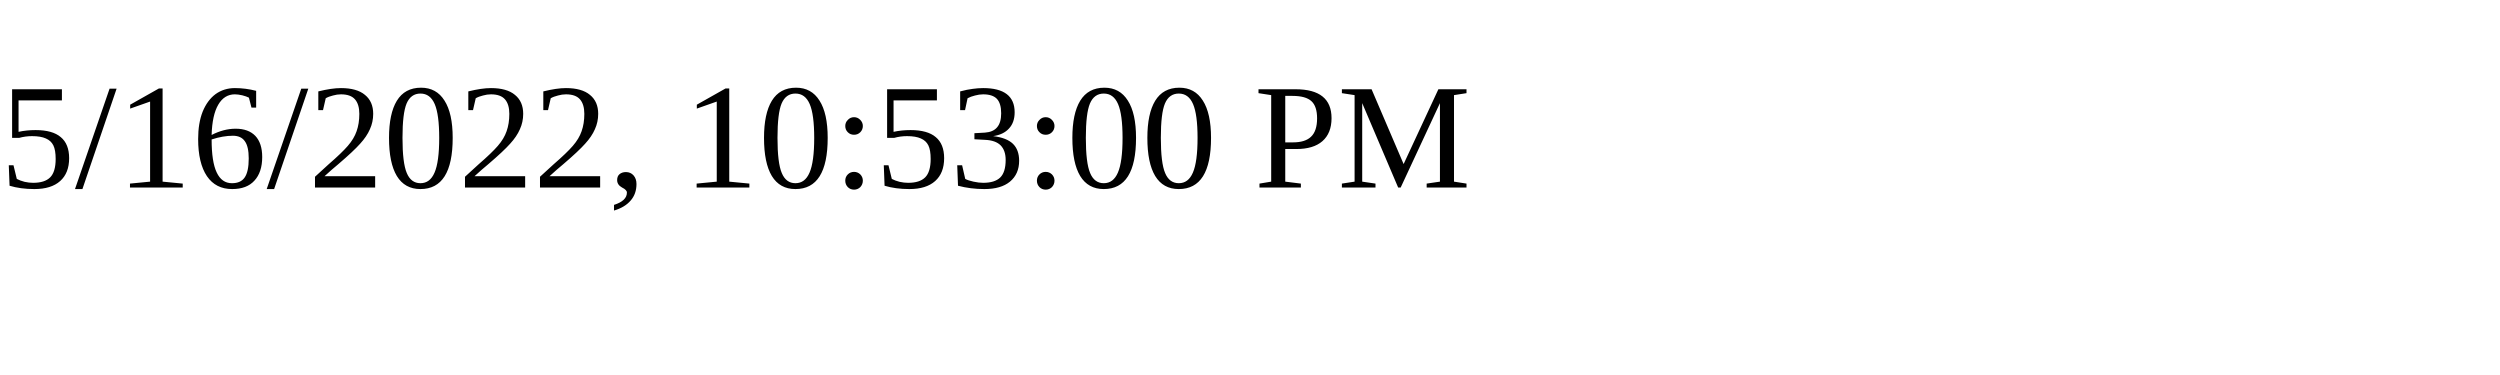
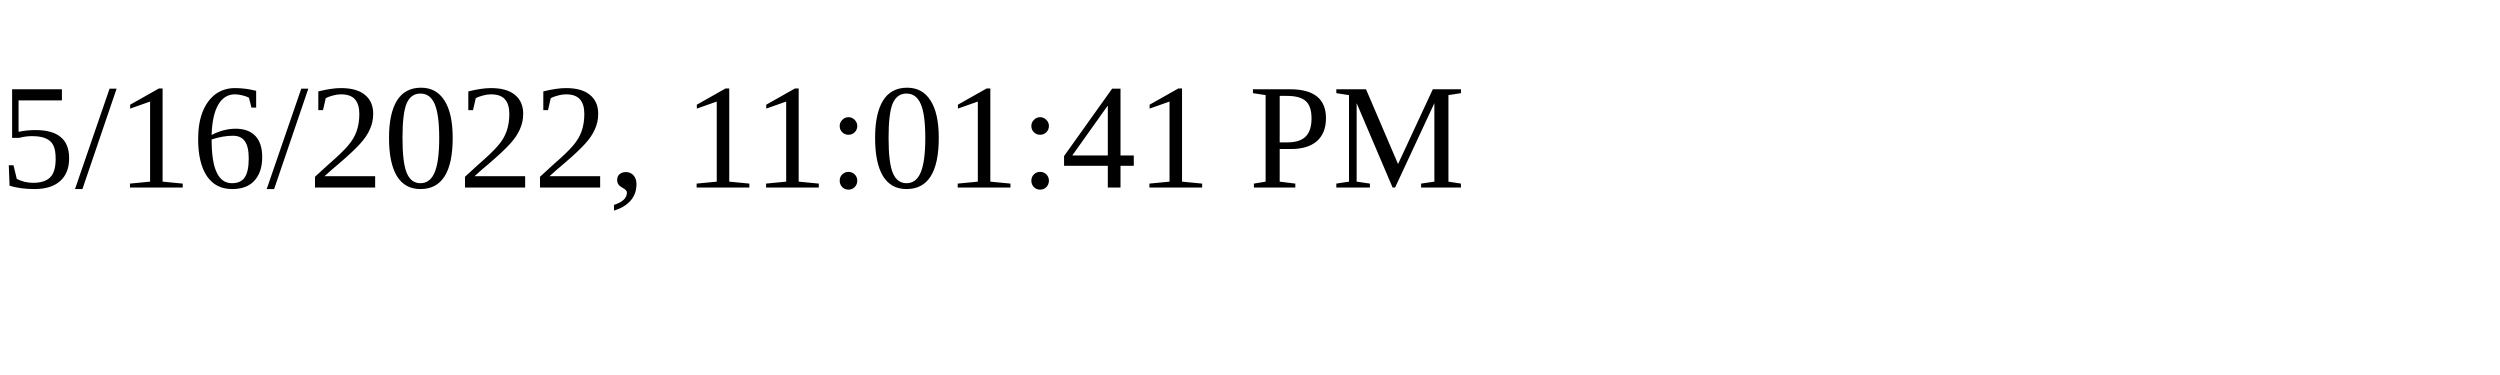
<svg xmlns="http://www.w3.org/2000/svg" height="30" width="200">
-   <text x="0" y="15">5/16/2022, 10:53:00 PM</text>
+   <text x="0" y="15">5/16/2022, 11:01:41 PM</text>
</svg>
